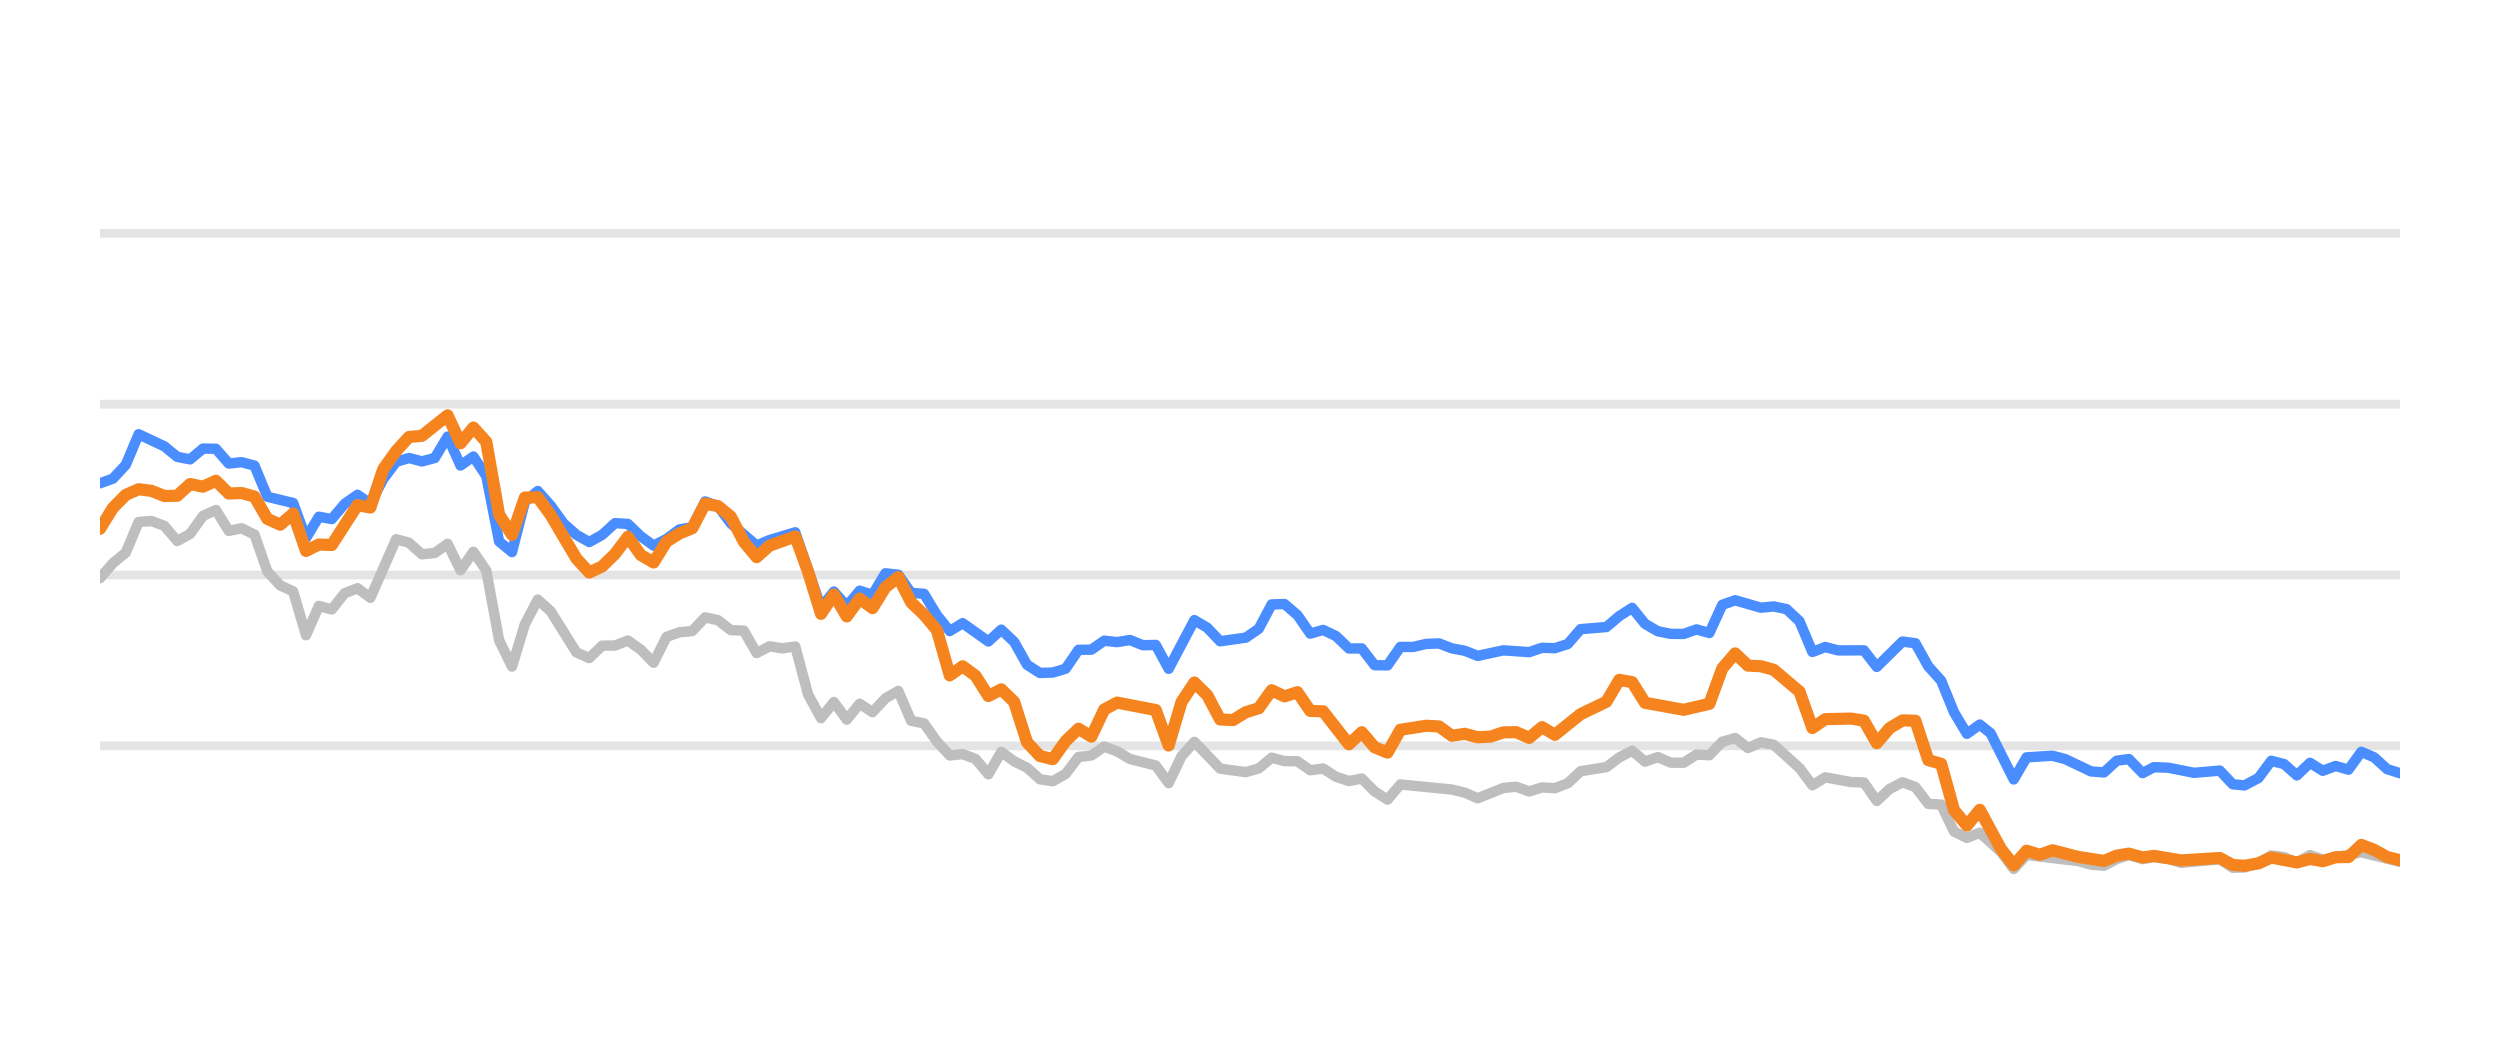
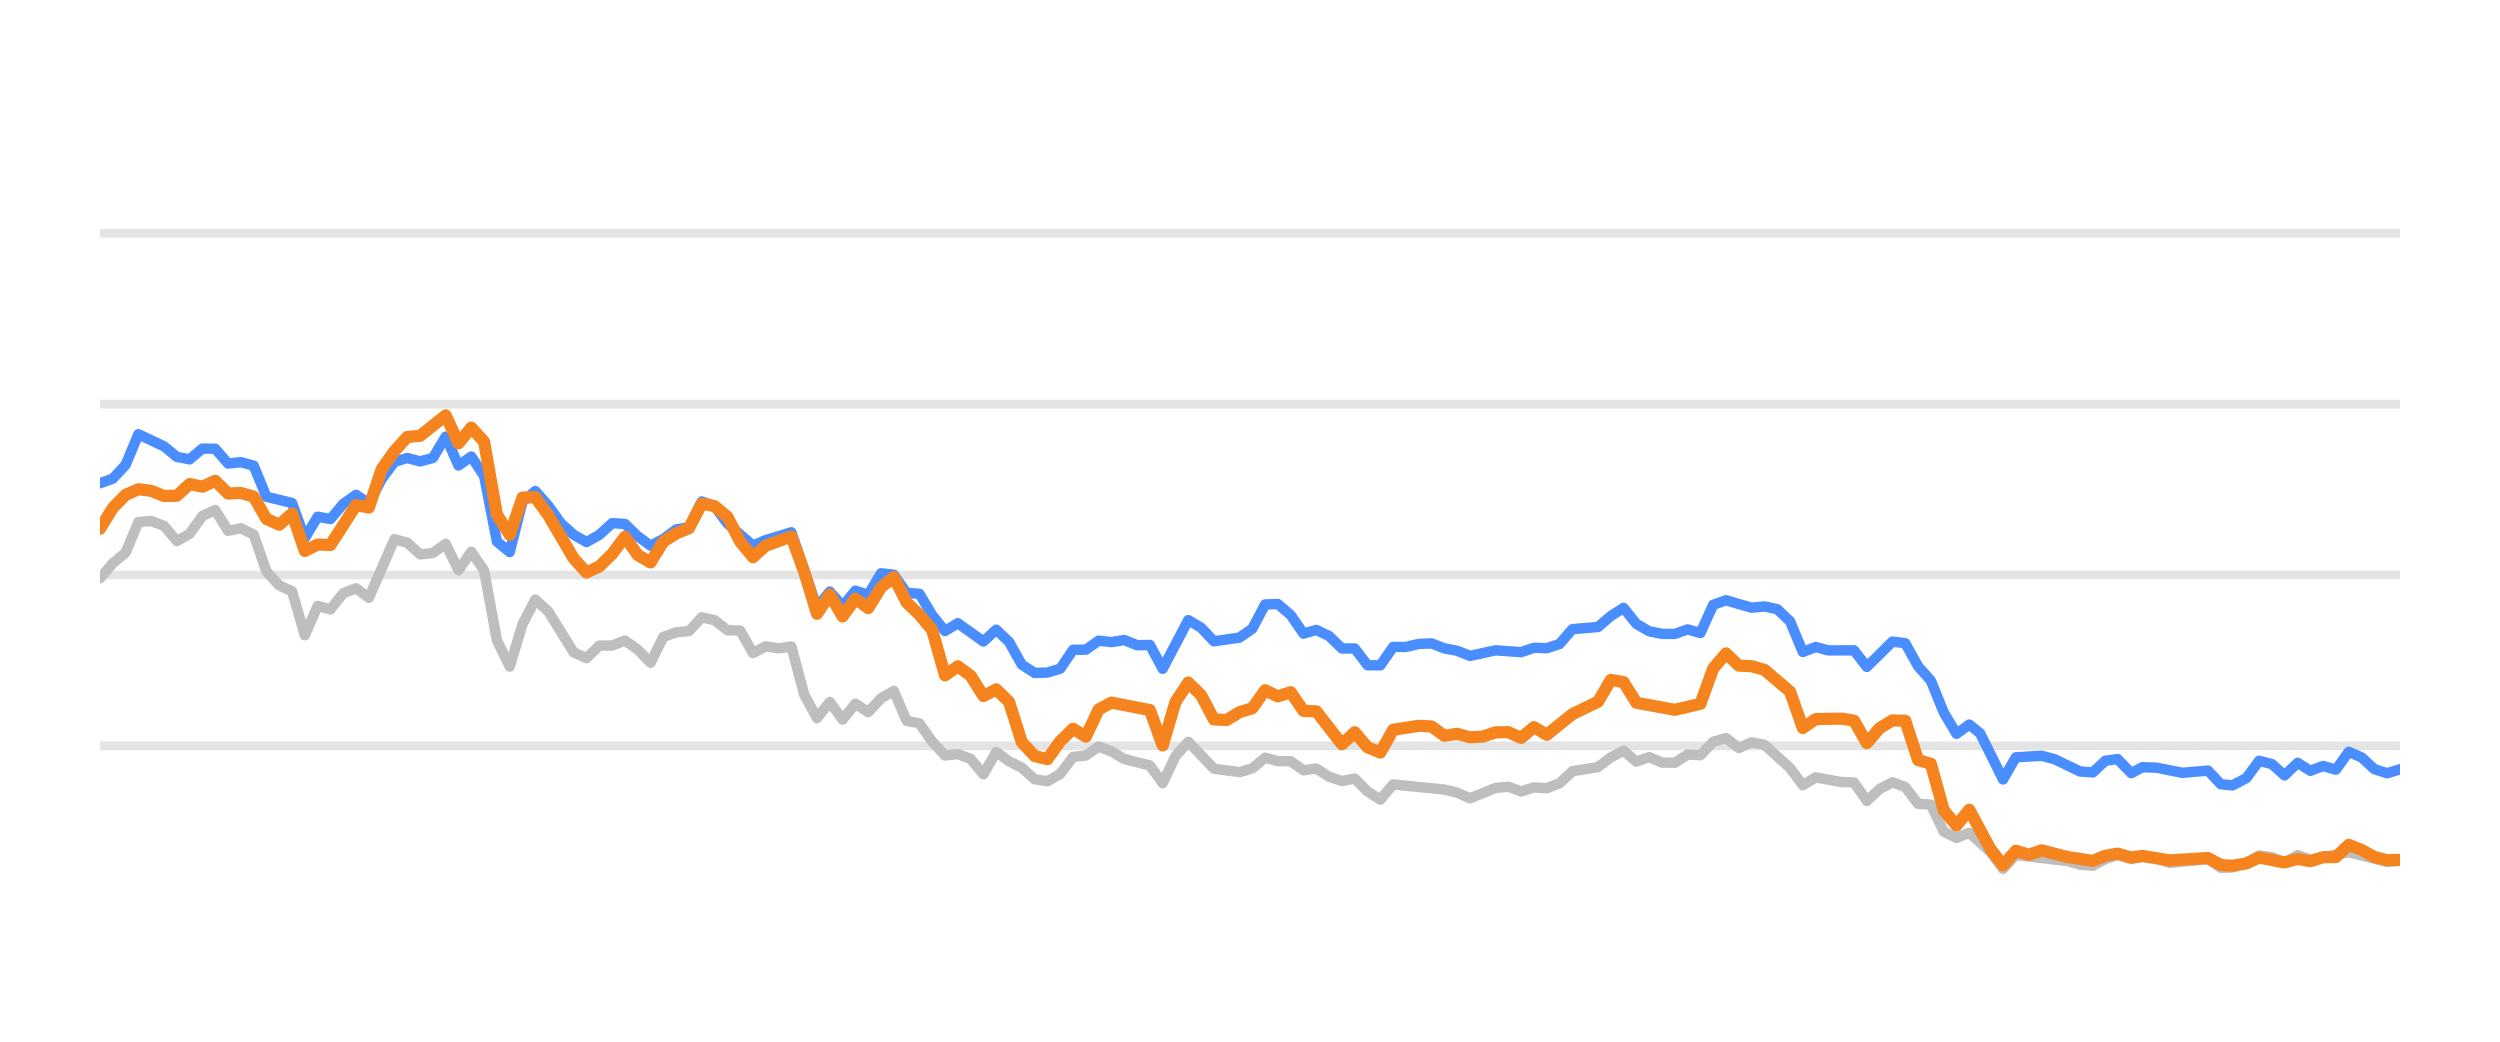
<svg xmlns="http://www.w3.org/2000/svg" width="144pt" height="60pt" viewBox="0 0 144 60" version="1.1">
  <defs>
    <style type="text/css">*{stroke-linejoin: round; stroke-linecap: butt}</style>
  </defs>
  <g id="figure_1">
    <g id="patch_1">
      <path d="M 0 60  L 144 60  L 144 0  L 0 0  L 0 60  z " style="fill: none; opacity: 0" />
    </g>
    <g id="axes_1">
      <g id="patch_2">
        <path d="M 5.76 52.8  L 138.24 52.8  L 138.24 3.6  L 5.76 3.6  L 5.76 52.8  z " style="fill: none" />
      </g>
      <g id="matplotlib.axis_1" />
      <g id="matplotlib.axis_2" />
      <g id="line2d_1">
-         <path d="M 5.76 42.96  L 138.24 42.96  " clip-path="url(#p31e6cfdd52)" style="fill: none; stroke: #b2b2b2; stroke-opacity: 0.35; stroke-width: 0.5; stroke-linecap: square" />
+         <path d="M 5.76 42.96  L 138.24 42.96  " clip-path="url(#p2ebc8b84ce)" style="fill: none; stroke: #b2b2b2; stroke-opacity: 0.35; stroke-width: 0.5; stroke-linecap: square" />
      </g>
      <g id="line2d_2">
-         <path d="M 5.76 33.12  L 138.24 33.12  " clip-path="url(#p31e6cfdd52)" style="fill: none; stroke: #b2b2b2; stroke-opacity: 0.35; stroke-width: 0.5; stroke-linecap: square" />
+         <path d="M 5.76 33.12  L 138.24 33.12  " clip-path="url(#p2ebc8b84ce)" style="fill: none; stroke: #b2b2b2; stroke-opacity: 0.35; stroke-width: 0.5; stroke-linecap: square" />
      </g>
      <g id="line2d_3">
-         <path d="M 5.76 23.28  L 138.24 23.28  " clip-path="url(#p31e6cfdd52)" style="fill: none; stroke: #b2b2b2; stroke-opacity: 0.35; stroke-width: 0.5; stroke-linecap: square" />
+         <path d="M 5.76 23.28  L 138.24 23.28  " clip-path="url(#p2ebc8b84ce)" style="fill: none; stroke: #b2b2b2; stroke-opacity: 0.35; stroke-width: 0.5; stroke-linecap: square" />
      </g>
      <g id="line2d_4">
-         <path d="M 5.76 13.44  L 138.24 13.44  " clip-path="url(#p31e6cfdd52)" style="fill: none; stroke: #b2b2b2; stroke-opacity: 0.35; stroke-width: 0.5; stroke-linecap: square" />
+         <path d="M 5.76 13.44  L 138.24 13.44  " clip-path="url(#p2ebc8b84ce)" style="fill: none; stroke: #b2b2b2; stroke-opacity: 0.35; stroke-width: 0.5; stroke-linecap: square" />
      </g>
      <g id="line2d_5">
-         <path d="M 5.76 33.302  L 6.502 32.441  L 7.243 31.831  L 7.985 30.065  L 8.726 30.011  L 9.468 30.291  L 10.21 31.162  L 10.951 30.749  L 11.693 29.715  L 12.434 29.376  L 13.176 30.576  L 13.918 30.429  L 14.659 30.793  L 15.401 32.918  L 16.143 33.72  L 16.884 34.06  L 17.626 36.589  L 18.367 34.901  L 19.109 35.103  L 19.851 34.168  L 20.592 33.883  L 21.334 34.434  L 22.817 31.059  L 23.559 31.26  L 24.3 31.929  L 25.042 31.851  L 25.783 31.324  L 26.525 32.844  L 27.267 31.782  L 28.008 32.859  L 28.75 36.884  L 29.491 38.394  L 30.233 35.954  L 30.975 34.537  L 31.716 35.206  L 33.2 37.578  L 33.941 37.907  L 34.683 37.189  L 35.424 37.184  L 36.166 36.894  L 36.908 37.42  L 37.649 38.173  L 38.391 36.687  L 39.132 36.421  L 39.874 36.348  L 40.616 35.56  L 41.357 35.723  L 42.099 36.298  L 42.84 36.323  L 43.582 37.617  L 44.324 37.228  L 45.065 37.346  L 45.807 37.238  L 46.548 40.008  L 47.29 41.366  L 48.032 40.436  L 48.773 41.45  L 49.515 40.534  L 50.257 41.022  L 50.998 40.224  L 51.74 39.796  L 52.481 41.518  L 53.223 41.666  L 53.965 42.714  L 54.706 43.516  L 55.448 43.437  L 56.189 43.713  L 56.931 44.598  L 57.673 43.309  L 58.414 43.851  L 59.156 44.22  L 59.897 44.884  L 60.639 44.997  L 61.381 44.579  L 62.122 43.6  L 62.864 43.516  L 63.606 43.004  L 64.347 43.28  L 65.089 43.718  L 66.572 44.092  L 67.314 45.11  L 68.055 43.555  L 68.797 42.729  L 70.28 44.274  L 71.763 44.475  L 72.505 44.259  L 73.246 43.644  L 73.988 43.841  L 74.73 43.851  L 75.471 44.367  L 76.213 44.269  L 76.954 44.741  L 77.696 44.987  L 78.438 44.844  L 79.179 45.587  L 79.921 46.06  L 80.663 45.184  L 83.629 45.479  L 84.371 45.656  L 85.112 45.981  L 86.595 45.386  L 87.337 45.317  L 88.079 45.587  L 88.82 45.356  L 89.562 45.4  L 90.303 45.115  L 91.045 44.421  L 92.528 44.185  L 93.27 43.629  L 94.011 43.24  L 94.753 43.87  L 95.495 43.609  L 96.236 43.929  L 96.978 43.934  L 97.72 43.462  L 98.461 43.501  L 99.203 42.724  L 99.944 42.512  L 100.686 43.088  L 101.428 42.758  L 102.169 42.901  L 103.652 44.239  L 104.394 45.233  L 105.136 44.775  L 106.619 45.046  L 107.36 45.071  L 108.102 46.133  L 108.844 45.445  L 109.585 45.061  L 110.327 45.331  L 111.068 46.301  L 111.81 46.345  L 112.552 47.895  L 113.293 48.264  L 114.035 47.964  L 115.25 49.066  L 115.992 50.05  L 116.73 49.248  L 119.71 49.597  L 120.449 49.804  L 121.19 49.868  L 121.923 49.479  L 122.625 49.248  L 123.415 49.484  L 124.063 49.376  L 124.897 49.479  L 125.637 49.7  L 127.862 49.494  L 128.606 49.986  L 129.285 49.966  L 130.086 49.7  L 130.825 49.272  L 131.565 49.371  L 132.298 49.681  L 133.056 49.253  L 133.79 49.513  L 136.014 49.09  L 138.24 49.646  L 138.24 49.646  " clip-path="url(#p31e6cfdd52)" style="fill: none; stroke: #bebebe; stroke-width: 0.6; stroke-linecap: round" />
+         <path d="M 5.76 33.302  L 6.497 32.441  L 7.235 31.831  L 7.972 30.065  L 8.71 30.011  L 9.447 30.291  L 10.185 31.162  L 10.922 30.749  L 11.66 29.715  L 12.397 29.376  L 13.135 30.576  L 13.872 30.429  L 14.61 30.793  L 15.347 32.918  L 16.085 33.72  L 16.822 34.06  L 17.559 36.589  L 18.297 34.901  L 19.034 35.103  L 19.772 34.168  L 20.509 33.883  L 21.247 34.434  L 22.722 31.059  L 23.459 31.26  L 24.197 31.929  L 24.934 31.851  L 25.672 31.324  L 26.409 32.844  L 27.147 31.782  L 27.884 32.859  L 28.622 36.884  L 29.359 38.394  L 30.096 35.954  L 30.834 34.537  L 31.571 35.206  L 33.046 37.578  L 33.784 37.907  L 34.521 37.189  L 35.259 37.184  L 35.996 36.894  L 36.734 37.42  L 37.471 38.173  L 38.209 36.687  L 38.946 36.421  L 39.684 36.348  L 40.421 35.56  L 41.158 35.723  L 41.896 36.298  L 42.633 36.323  L 43.371 37.617  L 44.108 37.228  L 44.846 37.346  L 45.583 37.238  L 46.321 40.008  L 47.058 41.366  L 47.796 40.436  L 48.533 41.45  L 49.271 40.534  L 50.008 41.022  L 50.746 40.224  L 51.483 39.796  L 52.221 41.518  L 52.958 41.666  L 53.695 42.714  L 54.433 43.516  L 55.17 43.437  L 55.908 43.713  L 56.645 44.598  L 57.383 43.309  L 58.12 43.851  L 58.858 44.22  L 59.595 44.884  L 60.333 44.997  L 61.07 44.579  L 61.808 43.6  L 62.545 43.516  L 63.283 43.004  L 64.02 43.28  L 64.757 43.718  L 66.232 44.092  L 66.97 45.11  L 67.707 43.555  L 68.445 42.729  L 69.92 44.274  L 71.395 44.475  L 72.132 44.259  L 72.87 43.644  L 73.607 43.841  L 74.345 43.851  L 75.082 44.367  L 75.82 44.269  L 76.557 44.741  L 77.294 44.987  L 78.032 44.844  L 78.769 45.587  L 79.507 46.06  L 80.244 45.184  L 83.194 45.479  L 83.932 45.656  L 84.669 45.981  L 86.144 45.386  L 86.882 45.317  L 87.619 45.587  L 88.356 45.356  L 89.094 45.4  L 89.831 45.115  L 90.569 44.421  L 92.044 44.185  L 92.781 43.629  L 93.519 43.24  L 94.256 43.87  L 94.994 43.609  L 95.731 43.929  L 96.469 43.934  L 97.206 43.462  L 97.944 43.501  L 98.681 42.724  L 99.418 42.512  L 100.156 43.088  L 100.893 42.758  L 101.631 42.901  L 103.106 44.239  L 103.843 45.233  L 104.581 44.775  L 106.056 45.046  L 106.793 45.071  L 107.531 46.133  L 108.268 45.445  L 109.006 45.061  L 109.743 45.331  L 110.481 46.301  L 111.218 46.345  L 111.955 47.895  L 112.693 48.264  L 113.43 47.964  L 114.639 49.066  L 115.376 50.05  L 116.11 49.248  L 119.074 49.597  L 119.809 49.804  L 120.546 49.868  L 121.274 49.479  L 121.973 49.248  L 122.758 49.484  L 123.403 49.376  L 124.232 49.479  L 124.968 49.7  L 127.18 49.494  L 127.92 49.986  L 128.595 49.966  L 129.392 49.7  L 130.126 49.272  L 130.862 49.371  L 131.591 49.681  L 132.345 49.253  L 133.075 49.513  L 135.287 49.09  L 137.5 49.646  L 138.24 49.587  L 138.24 49.587  " clip-path="url(#p2ebc8b84ce)" style="fill: none; stroke: #bebebe; stroke-width: 0.6; stroke-linecap: round" />
      </g>
      <g id="line2d_6">
-         <path d="M 5.76 27.836  L 6.502 27.57  L 7.243 26.778  L 7.985 25.012  L 9.468 25.71  L 10.21 26.316  L 10.951 26.458  L 11.693 25.838  L 12.434 25.848  L 13.176 26.699  L 13.918 26.621  L 14.659 26.822  L 15.401 28.613  L 16.884 28.972  L 17.626 30.995  L 18.367 29.765  L 19.109 29.897  L 19.851 29.022  L 20.592 28.5  L 21.334 29.007  L 22.075 27.595  L 22.817 26.601  L 23.559 26.38  L 24.3 26.576  L 25.042 26.38  L 25.783 25.15  L 26.525 26.813  L 27.267 26.296  L 28.008 27.418  L 28.75 31.191  L 29.491 31.801  L 30.233 28.899  L 30.975 28.284  L 31.716 29.115  L 32.458 30.143  L 33.2 30.803  L 33.941 31.221  L 34.683 30.808  L 35.424 30.134  L 36.166 30.178  L 36.908 30.891  L 37.649 31.428  L 38.391 31.044  L 39.132 30.498  L 39.874 30.365  L 40.616 28.884  L 41.357 29.154  L 42.099 30.153  L 43.582 31.423  L 44.324 31.108  L 45.807 30.66  L 47.29 34.999  L 48.032 34.074  L 48.773 34.916  L 49.515 34.025  L 50.257 34.261  L 50.998 33.022  L 51.74 33.105  L 52.481 34.153  L 53.223 34.202  L 53.965 35.432  L 54.706 36.348  L 55.448 35.895  L 56.931 36.948  L 57.673 36.269  L 58.414 36.972  L 59.156 38.286  L 59.897 38.763  L 60.639 38.739  L 61.381 38.517  L 62.122 37.43  L 62.864 37.42  L 63.606 36.903  L 64.347 36.987  L 65.089 36.864  L 65.83 37.164  L 66.572 37.149  L 67.314 38.522  L 68.797 35.718  L 69.538 36.156  L 70.28 36.938  L 71.763 36.726  L 72.505 36.215  L 73.246 34.817  L 73.988 34.793  L 74.73 35.427  L 75.471 36.495  L 76.213 36.284  L 76.954 36.638  L 77.696 37.351  L 78.438 37.351  L 79.179 38.316  L 79.921 38.325  L 80.663 37.263  L 81.404 37.263  L 82.146 37.09  L 82.887 37.061  L 83.629 37.346  L 84.371 37.484  L 85.112 37.779  L 86.595 37.459  L 88.079 37.563  L 88.82 37.312  L 89.562 37.336  L 90.303 37.095  L 91.045 36.239  L 92.528 36.116  L 93.27 35.487  L 94.011 35.014  L 94.753 35.934  L 95.495 36.362  L 96.236 36.51  L 96.978 36.515  L 97.72 36.254  L 98.461 36.461  L 99.203 34.837  L 99.944 34.576  L 101.428 35.004  L 102.169 34.931  L 102.911 35.088  L 103.652 35.787  L 104.394 37.553  L 105.136 37.268  L 105.877 37.464  L 107.36 37.459  L 108.102 38.414  L 109.585 36.953  L 110.327 37.051  L 111.068 38.379  L 111.81 39.206  L 112.552 41.031  L 113.293 42.266  L 114.035 41.735  L 114.661 42.237  L 115.992 44.894  L 116.73 43.624  L 118.224 43.531  L 118.97 43.728  L 120.449 44.436  L 121.19 44.49  L 121.923 43.816  L 122.625 43.723  L 123.415 44.534  L 124.063 44.19  L 124.897 44.22  L 126.375 44.515  L 127.862 44.387  L 128.606 45.174  L 129.285 45.238  L 130.086 44.815  L 130.825 43.821  L 131.565 44.013  L 132.298 44.662  L 133.056 43.939  L 133.79 44.397  L 134.533 44.121  L 135.271 44.333  L 136.014 43.304  L 136.755 43.624  L 137.491 44.298  L 138.24 44.539  L 138.24 44.539  " clip-path="url(#p31e6cfdd52)" style="fill: none; stroke: #4a8dff; stroke-width: 0.6; stroke-linecap: round" />
+         <path d="M 5.76 27.836  L 6.497 27.57  L 7.235 26.778  L 7.972 25.012  L 9.447 25.71  L 10.185 26.316  L 10.922 26.458  L 11.66 25.838  L 12.397 25.848  L 13.135 26.699  L 13.872 26.621  L 14.61 26.822  L 15.347 28.613  L 16.822 28.972  L 17.559 30.995  L 18.297 29.765  L 19.034 29.897  L 19.772 29.022  L 20.509 28.5  L 21.247 29.007  L 21.984 27.595  L 22.722 26.601  L 23.459 26.38  L 24.197 26.576  L 24.934 26.38  L 25.672 25.15  L 26.409 26.813  L 27.147 26.296  L 27.884 27.418  L 28.622 31.191  L 29.359 31.801  L 30.096 28.899  L 30.834 28.284  L 31.571 29.115  L 32.309 30.143  L 33.046 30.803  L 33.784 31.221  L 34.521 30.808  L 35.259 30.134  L 35.996 30.178  L 36.734 30.891  L 37.471 31.428  L 38.209 31.044  L 38.946 30.498  L 39.684 30.365  L 40.421 28.884  L 41.158 29.154  L 41.896 30.153  L 43.371 31.423  L 44.108 31.108  L 45.583 30.66  L 47.058 34.999  L 47.796 34.074  L 48.533 34.916  L 49.271 34.025  L 50.008 34.261  L 50.746 33.022  L 51.483 33.105  L 52.221 34.153  L 52.958 34.202  L 53.695 35.432  L 54.433 36.348  L 55.17 35.895  L 56.645 36.948  L 57.383 36.269  L 58.12 36.972  L 58.858 38.286  L 59.595 38.763  L 60.333 38.739  L 61.07 38.517  L 61.808 37.43  L 62.545 37.42  L 63.283 36.903  L 64.02 36.987  L 64.757 36.864  L 65.495 37.164  L 66.232 37.149  L 66.97 38.522  L 68.445 35.718  L 69.182 36.156  L 69.92 36.938  L 71.395 36.726  L 72.132 36.215  L 72.87 34.817  L 73.607 34.793  L 74.345 35.427  L 75.082 36.495  L 75.82 36.284  L 76.557 36.638  L 77.294 37.351  L 78.032 37.351  L 78.769 38.316  L 79.507 38.325  L 80.244 37.263  L 80.982 37.263  L 81.719 37.09  L 82.457 37.061  L 83.194 37.346  L 83.932 37.484  L 84.669 37.779  L 86.144 37.459  L 87.619 37.563  L 88.356 37.312  L 89.094 37.336  L 89.831 37.095  L 90.569 36.239  L 92.044 36.116  L 92.781 35.487  L 93.519 35.014  L 94.256 35.934  L 94.994 36.362  L 95.731 36.51  L 96.469 36.515  L 97.206 36.254  L 97.944 36.461  L 98.681 34.837  L 99.418 34.576  L 100.893 35.004  L 101.631 34.931  L 102.368 35.088  L 103.106 35.787  L 103.843 37.553  L 104.581 37.268  L 105.318 37.464  L 106.793 37.459  L 107.531 38.414  L 109.006 36.953  L 109.743 37.051  L 110.481 38.379  L 111.218 39.206  L 111.955 41.031  L 112.693 42.266  L 113.43 41.735  L 114.053 42.237  L 115.376 44.894  L 116.11 43.624  L 117.596 43.531  L 118.338 43.728  L 119.809 44.436  L 120.546 44.49  L 121.274 43.816  L 121.973 43.723  L 122.758 44.534  L 123.403 44.19  L 124.232 44.22  L 125.701 44.515  L 127.18 44.387  L 127.92 45.174  L 128.595 45.238  L 129.392 44.815  L 130.126 43.821  L 130.862 44.013  L 131.591 44.662  L 132.345 43.939  L 133.075 44.397  L 133.814 44.121  L 134.548 44.333  L 135.287 43.304  L 136.024 43.624  L 136.756 44.298  L 137.5 44.539  L 138.24 44.308  L 138.24 44.308  " clip-path="url(#p2ebc8b84ce)" style="fill: none; stroke: #4a8dff; stroke-width: 0.6; stroke-linecap: round" />
      </g>
      <g id="line2d_7">
-         <path d="M 5.76 30.458  L 6.502 29.258  L 7.243 28.505  L 7.985 28.18  L 8.726 28.274  L 9.468 28.569  L 10.21 28.554  L 10.951 27.88  L 11.693 28.033  L 12.434 27.693  L 13.176 28.426  L 13.918 28.397  L 14.659 28.603  L 15.401 29.888  L 16.143 30.222  L 16.884 29.583  L 17.626 31.733  L 18.367 31.364  L 19.109 31.393  L 20.592 29.095  L 21.334 29.233  L 22.075 27.024  L 22.817 25.981  L 23.559 25.169  L 24.3 25.105  L 25.783 23.925  L 26.525 25.533  L 27.267 24.628  L 28.008 25.445  L 28.75 29.642  L 29.491 30.803  L 30.233 28.658  L 30.975 28.643  L 31.716 29.661  L 33.2 32.17  L 33.941 32.977  L 34.683 32.628  L 35.424 31.905  L 36.166 30.921  L 36.908 31.969  L 37.649 32.397  L 38.391 31.196  L 39.132 30.729  L 39.874 30.424  L 40.616 29.012  L 41.357 29.154  L 42.099 29.765  L 42.84 31.201  L 43.582 32.092  L 44.324 31.432  L 45.807 30.901  L 46.548 32.938  L 47.29 35.354  L 48.032 34.247  L 48.773 35.506  L 49.515 34.483  L 50.257 35.029  L 50.998 33.833  L 51.74 33.243  L 52.481 34.699  L 53.223 35.408  L 53.965 36.293  L 54.706 38.901  L 55.448 38.379  L 56.189 38.921  L 56.931 40.092  L 57.673 39.708  L 58.414 40.426  L 59.156 42.753  L 59.897 43.545  L 60.639 43.728  L 61.381 42.689  L 62.122 41.976  L 62.864 42.429  L 63.606 40.864  L 64.347 40.47  L 66.572 40.899  L 67.314 42.935  L 68.055 40.436  L 68.797 39.314  L 69.538 40.042  L 70.28 41.44  L 71.022 41.474  L 71.763 41.022  L 72.505 40.795  L 73.246 39.757  L 73.988 40.111  L 74.73 39.87  L 75.471 40.948  L 76.213 40.972  L 77.696 42.871  L 78.438 42.178  L 79.179 43.044  L 79.921 43.349  L 80.663 42.035  L 82.146 41.804  L 82.887 41.843  L 83.629 42.379  L 84.371 42.266  L 85.112 42.468  L 85.854 42.429  L 86.595 42.183  L 87.337 42.173  L 88.079 42.502  L 88.82 41.883  L 89.562 42.325  L 91.045 41.135  L 92.528 40.421  L 93.27 39.162  L 94.011 39.29  L 94.753 40.48  L 96.978 40.884  L 98.461 40.539  L 99.203 38.502  L 99.944 37.637  L 100.686 38.34  L 101.428 38.375  L 102.169 38.581  L 103.652 39.836  L 104.394 41.932  L 105.136 41.42  L 106.619 41.391  L 107.36 41.509  L 108.102 42.803  L 108.844 41.937  L 109.585 41.494  L 110.327 41.514  L 111.068 43.782  L 111.81 43.993  L 112.552 46.67  L 113.293 47.55  L 114.035 46.645  L 115.25 48.894  L 115.992 49.843  L 116.73 49.002  L 117.489 49.233  L 118.224 48.977  L 119.71 49.361  L 121.19 49.587  L 121.923 49.287  L 122.625 49.169  L 123.415 49.39  L 124.063 49.297  L 125.637 49.558  L 127.862 49.42  L 128.606 49.823  L 129.285 49.868  L 130.086 49.73  L 130.825 49.395  L 132.298 49.676  L 133.056 49.474  L 133.79 49.607  L 134.533 49.376  L 135.271 49.366  L 136.014 48.667  L 136.755 48.953  L 137.491 49.361  L 138.24 49.548  L 138.24 49.548  " clip-path="url(#p31e6cfdd52)" style="fill: none; stroke: #f5841e; stroke-width: 0.7; stroke-linecap: round" />
+         <path d="M 5.76 30.458  L 6.497 29.258  L 7.235 28.505  L 7.972 28.18  L 8.71 28.274  L 9.447 28.569  L 10.185 28.554  L 10.922 27.88  L 11.66 28.033  L 12.397 27.693  L 13.135 28.426  L 13.872 28.397  L 14.61 28.603  L 15.347 29.888  L 16.085 30.222  L 16.822 29.583  L 17.559 31.733  L 18.297 31.364  L 19.034 31.393  L 20.509 29.095  L 21.247 29.233  L 21.984 27.024  L 22.722 25.981  L 23.459 25.169  L 24.197 25.105  L 25.672 23.925  L 26.409 25.533  L 27.147 24.628  L 27.884 25.445  L 28.622 29.642  L 29.359 30.803  L 30.096 28.658  L 30.834 28.643  L 31.571 29.661  L 33.046 32.17  L 33.784 32.977  L 34.521 32.628  L 35.259 31.905  L 35.996 30.921  L 36.734 31.969  L 37.471 32.397  L 38.209 31.196  L 38.946 30.729  L 39.684 30.424  L 40.421 29.012  L 41.158 29.154  L 41.896 29.765  L 42.633 31.201  L 43.371 32.092  L 44.108 31.432  L 45.583 30.901  L 46.321 32.938  L 47.058 35.354  L 47.796 34.247  L 48.533 35.506  L 49.271 34.483  L 50.008 35.029  L 50.746 33.833  L 51.483 33.243  L 52.221 34.699  L 52.958 35.408  L 53.695 36.293  L 54.433 38.901  L 55.17 38.379  L 55.908 38.921  L 56.645 40.092  L 57.383 39.708  L 58.12 40.426  L 58.858 42.753  L 59.595 43.545  L 60.333 43.728  L 61.07 42.689  L 61.808 41.976  L 62.545 42.429  L 63.283 40.864  L 64.02 40.47  L 66.232 40.899  L 66.97 42.935  L 67.707 40.436  L 68.445 39.314  L 69.182 40.042  L 69.92 41.44  L 70.657 41.474  L 71.395 41.022  L 72.132 40.795  L 72.87 39.757  L 73.607 40.111  L 74.345 39.87  L 75.082 40.948  L 75.82 40.972  L 77.294 42.871  L 78.032 42.178  L 78.769 43.044  L 79.507 43.349  L 80.244 42.035  L 81.719 41.804  L 82.457 41.843  L 83.194 42.379  L 83.932 42.266  L 84.669 42.468  L 85.407 42.429  L 86.144 42.183  L 86.882 42.173  L 87.619 42.502  L 88.356 41.883  L 89.094 42.325  L 90.569 41.135  L 92.044 40.421  L 92.781 39.162  L 93.519 39.29  L 94.256 40.48  L 96.469 40.884  L 97.944 40.539  L 98.681 38.502  L 99.418 37.637  L 100.156 38.34  L 100.893 38.375  L 101.631 38.581  L 103.106 39.836  L 103.843 41.932  L 104.581 41.42  L 106.056 41.391  L 106.793 41.509  L 107.531 42.803  L 108.268 41.937  L 109.006 41.494  L 109.743 41.514  L 110.481 43.782  L 111.218 43.993  L 111.955 46.67  L 112.693 47.55  L 113.43 46.645  L 114.639 48.894  L 115.376 49.843  L 116.11 49.002  L 116.865 49.233  L 117.596 48.977  L 119.074 49.361  L 120.546 49.587  L 121.274 49.287  L 121.973 49.169  L 122.758 49.39  L 123.403 49.297  L 124.968 49.558  L 127.18 49.42  L 127.92 49.823  L 128.595 49.868  L 129.392 49.73  L 130.126 49.395  L 131.591 49.676  L 132.345 49.474  L 133.075 49.607  L 133.814 49.376  L 134.548 49.366  L 135.287 48.667  L 136.024 48.953  L 136.756 49.361  L 137.5 49.548  L 138.24 49.528  L 138.24 49.528  " clip-path="url(#p2ebc8b84ce)" style="fill: none; stroke: #f5841e; stroke-width: 0.7; stroke-linecap: round" />
      </g>
    </g>
  </g>
  <defs>
-     <clipPath id="p31e6cfdd52">
+     <clipPath id="p2ebc8b84ce">
      <rect x="5.76" y="3.6" width="132.48" height="49.2" />
    </clipPath>
  </defs>
</svg>
